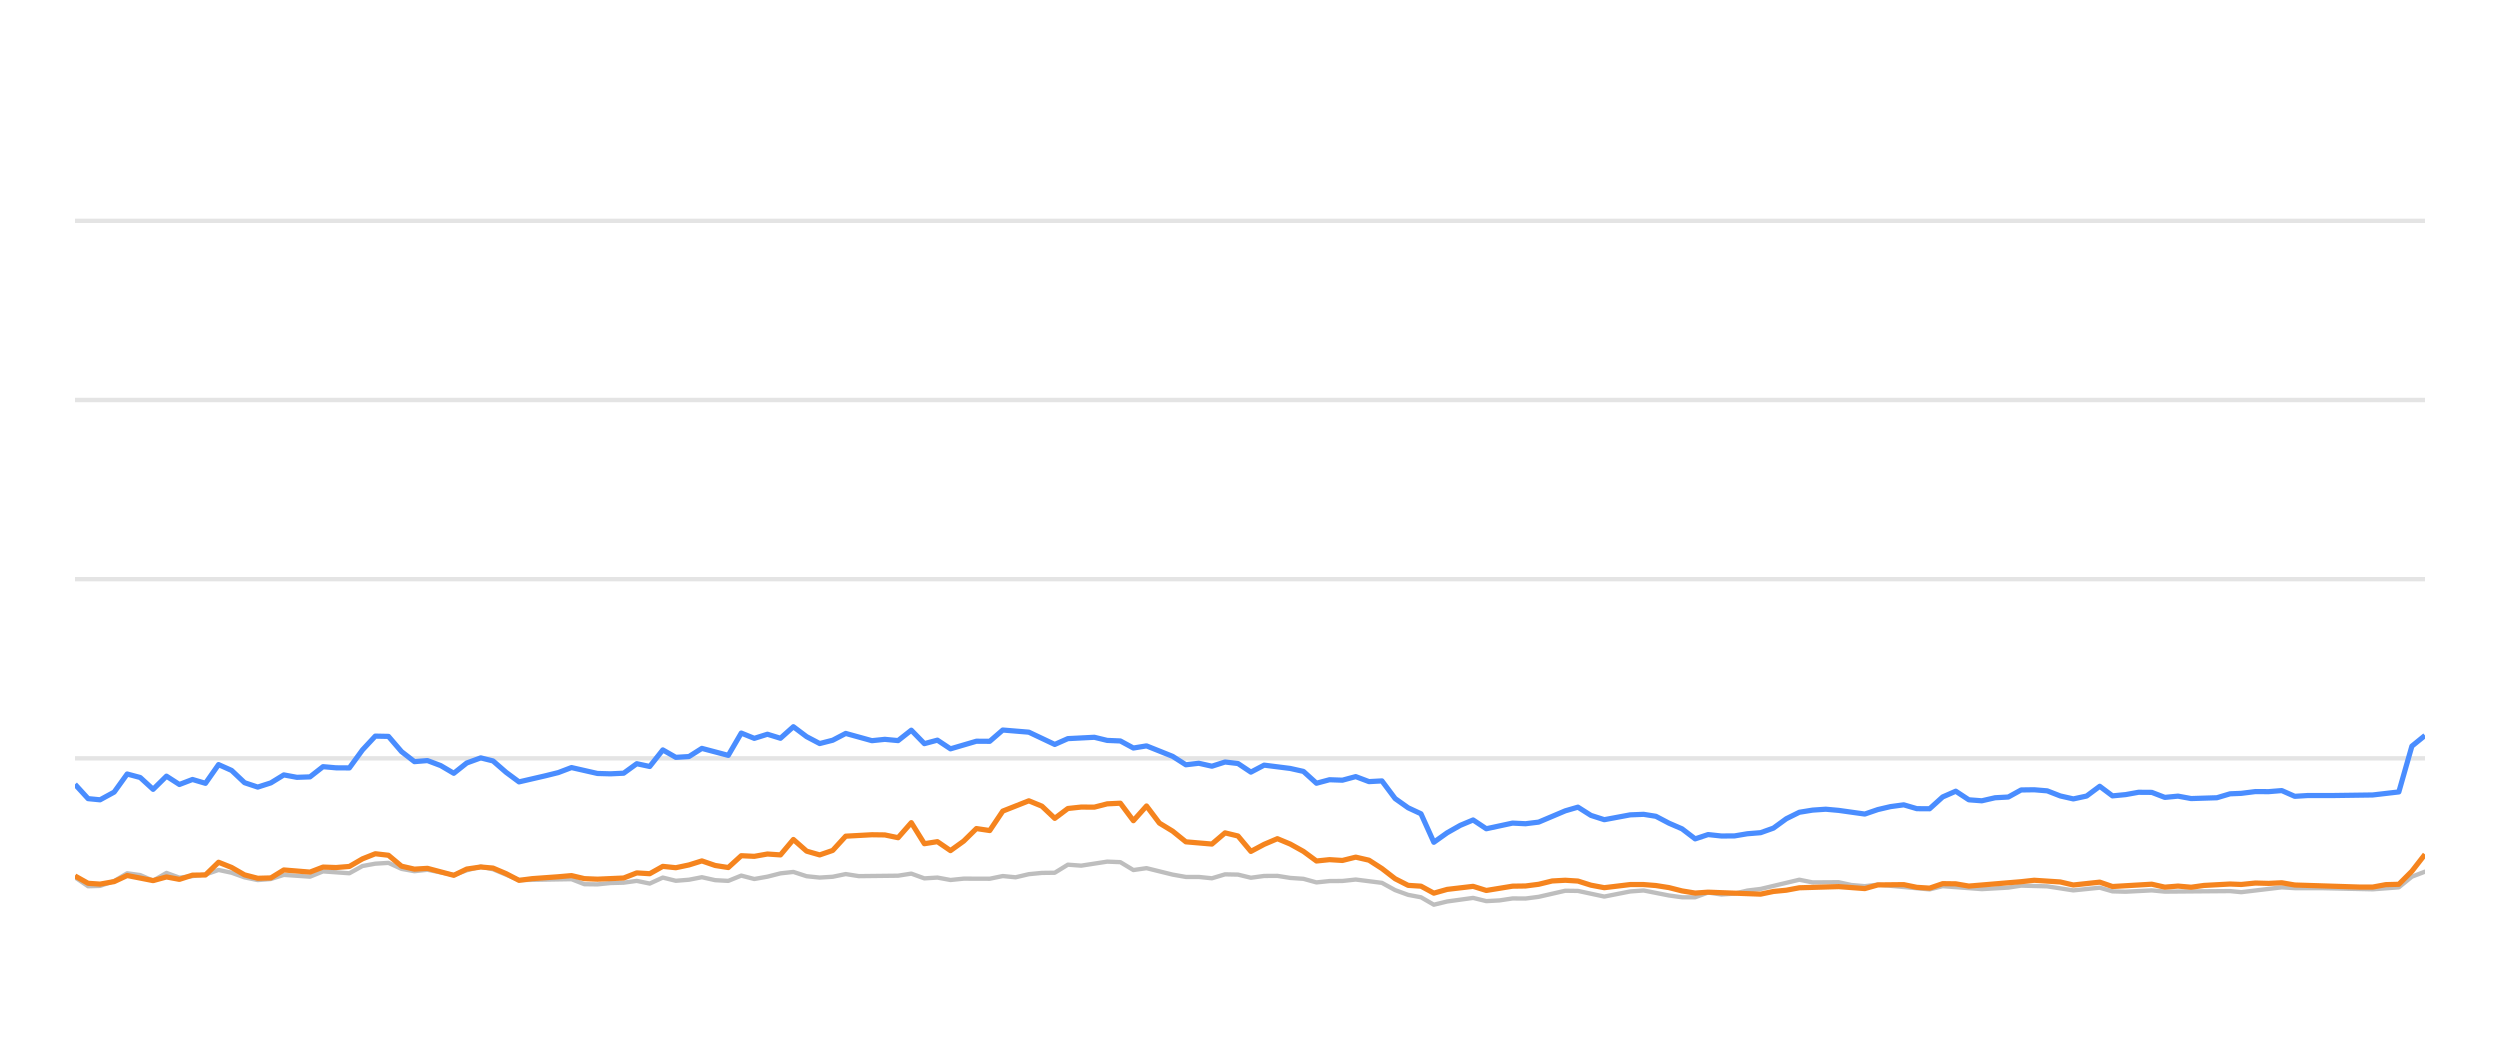
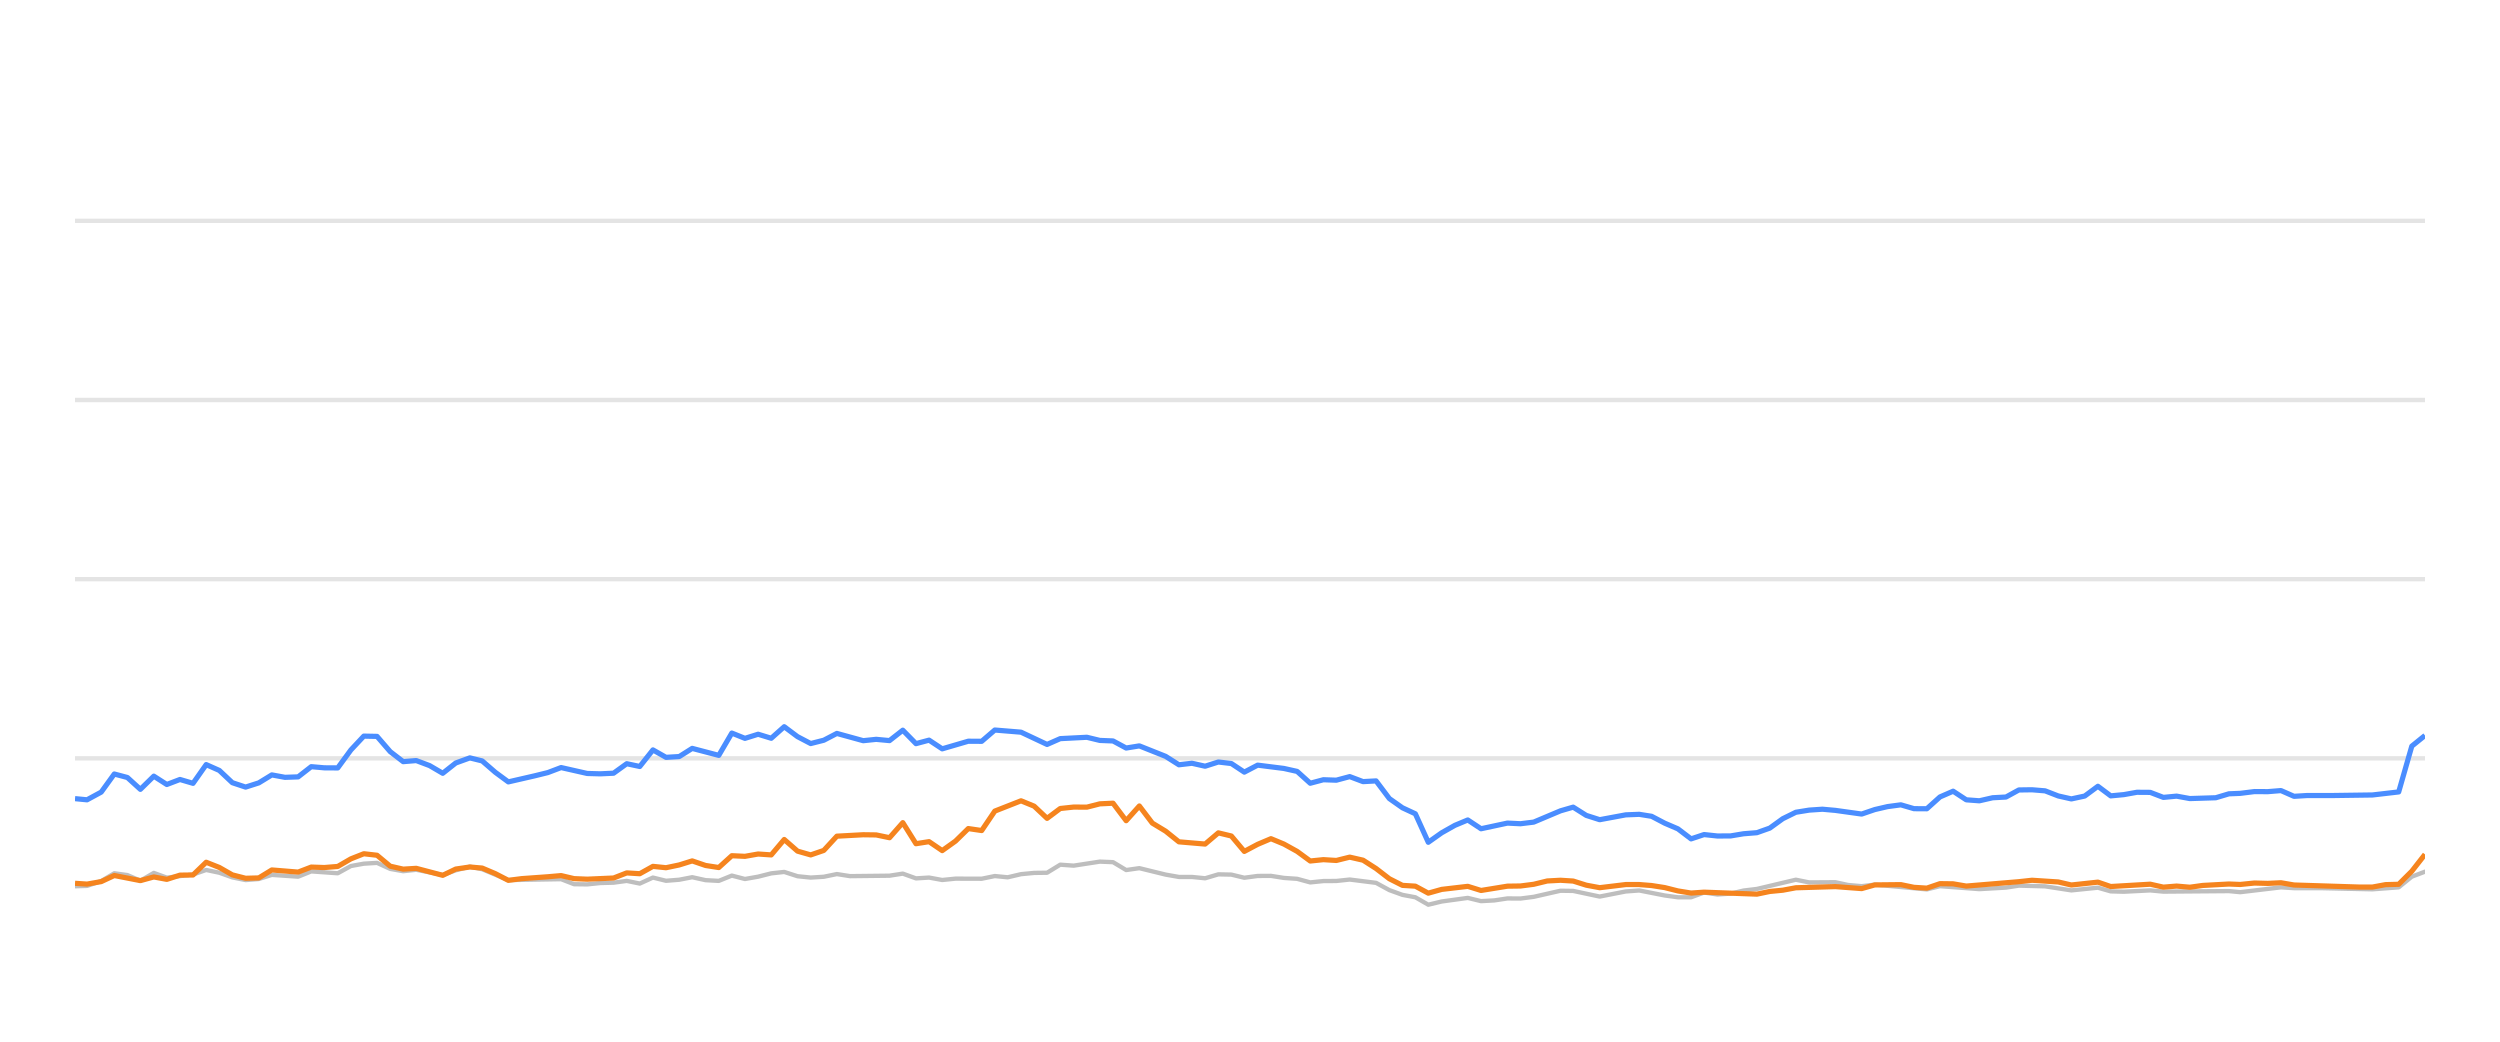
<svg xmlns="http://www.w3.org/2000/svg" width="288pt" height="120pt" viewBox="0 0 288 120" version="1.1">
  <defs>
    <style type="text/css">*{stroke-linejoin: round; stroke-linecap: butt}</style>
  </defs>
  <g id="figure_1">
    <g id="patch_1">
      <path d="M 0 120  L 288 120  L 288 0  L 0 0  L 0 120  z " style="fill: none; opacity: 0" />
    </g>
    <g id="axes_1">
      <g id="patch_2">
        <path d="M 8.64 108  L 279.36 108  L 279.36 4.8  L 8.64 4.8  L 8.64 108  z " style="fill: none" />
      </g>
      <g id="matplotlib.axis_1" />
      <g id="matplotlib.axis_2" />
      <g id="line2d_1">
-         <path d="M 8.64 87.36  L 279.36 87.36  " clip-path="url(#pf5240d3e75)" style="fill: none; stroke: #b2b2b2; stroke-opacity: 0.35; stroke-width: 0.5; stroke-linecap: square" />
+         <path d="M 8.64 87.36  L 279.36 87.36  " clip-path="url(#p5f384c2156)" style="fill: none; stroke: #b2b2b2; stroke-opacity: 0.35; stroke-width: 0.5; stroke-linecap: square" />
      </g>
      <g id="line2d_2">
-         <path d="M 8.64 66.72  L 279.36 66.72  " clip-path="url(#pf5240d3e75)" style="fill: none; stroke: #b2b2b2; stroke-opacity: 0.35; stroke-width: 0.5; stroke-linecap: square" />
+         <path d="M 8.64 66.72  L 279.36 66.72  " clip-path="url(#p5f384c2156)" style="fill: none; stroke: #b2b2b2; stroke-opacity: 0.35; stroke-width: 0.5; stroke-linecap: square" />
      </g>
      <g id="line2d_3">
-         <path d="M 8.64 46.08  L 279.36 46.08  " clip-path="url(#pf5240d3e75)" style="fill: none; stroke: #b2b2b2; stroke-opacity: 0.35; stroke-width: 0.5; stroke-linecap: square" />
+         <path d="M 8.64 46.08  L 279.36 46.08  " clip-path="url(#p5f384c2156)" style="fill: none; stroke: #b2b2b2; stroke-opacity: 0.35; stroke-width: 0.5; stroke-linecap: square" />
      </g>
      <g id="line2d_4">
-         <path d="M 8.64 25.44  L 279.36 25.44  " clip-path="url(#pf5240d3e75)" style="fill: none; stroke: #b2b2b2; stroke-opacity: 0.35; stroke-width: 0.5; stroke-linecap: square" />
+         <path d="M 8.64 25.44  L 279.36 25.44  " clip-path="url(#p5f384c2156)" style="fill: none; stroke: #b2b2b2; stroke-opacity: 0.35; stroke-width: 0.5; stroke-linecap: square" />
      </g>
      <g id="line2d_5">
-         <path d="M 8.64 101.065  L 10.149 102.097  L 11.526 102.056  L 13.152 101.498  L 14.65 100.601  L 16.152 100.807  L 17.638 101.457  L 19.177 100.559  L 20.666 101.106  L 23.67 100.745  L 25.178 100.219  L 26.681 100.539  L 28.174 101.075  L 29.693 101.385  L 31.202 101.261  L 32.697 100.786  L 35.711 100.993  L 37.213 100.384  L 40.248 100.601  L 41.757 99.765  L 43.235 99.496  L 44.751 99.403  L 46.256 100.095  L 47.746 100.363  L 49.241 100.198  L 52.276 100.797  L 53.767 100.26  L 55.383 99.837  L 56.794 100.136  L 59.791 101.385  L 65.836 101.282  L 67.321 101.86  L 68.827 101.88  L 70.319 101.725  L 71.846 101.684  L 73.354 101.478  L 74.849 101.787  L 76.356 101.096  L 77.855 101.467  L 79.373 101.344  L 80.855 101.055  L 82.386 101.395  L 83.898 101.478  L 85.393 100.869  L 86.896 101.261  L 88.407 100.993  L 89.909 100.611  L 91.397 100.446  L 92.921 100.941  L 94.429 101.096  L 95.927 101.003  L 97.427 100.693  L 98.937 100.931  L 103.46 100.879  L 104.981 100.642  L 106.488 101.189  L 107.989 101.096  L 109.496 101.375  L 111.016 101.22  L 114.018 101.23  L 115.521 100.92  L 116.993 101.065  L 118.524 100.704  L 120.029 100.559  L 121.508 100.539  L 123.018 99.61  L 124.553 99.723  L 127.553 99.259  L 129.064 99.321  L 130.567 100.229  L 132.079 100.012  L 135.091 100.755  L 136.61 101.024  L 138.104 101.024  L 139.613 101.178  L 141.126 100.724  L 142.619 100.755  L 144.103 101.117  L 145.631 100.91  L 147.156 100.9  L 148.637 101.137  L 150.157 101.24  L 151.657 101.653  L 153.162 101.498  L 154.645 101.488  L 156.18 101.323  L 159.197 101.705  L 160.718 102.541  L 162.217 103.088  L 163.697 103.366  L 165.178 104.223  L 166.715 103.851  L 169.702 103.439  L 171.222 103.81  L 172.735 103.728  L 174.245 103.5  L 175.739 103.511  L 177.254 103.315  L 180.322 102.613  L 181.778 102.634  L 184.815 103.284  L 187.795 102.696  L 189.344 102.582  L 192.268 103.16  L 193.772 103.366  L 195.284 103.366  L 196.77 102.819  L 198.304 103.046  L 199.819 102.943  L 201.294 102.592  L 202.821 102.407  L 207.285 101.344  L 208.811 101.653  L 211.812 101.633  L 213.276 101.952  L 214.826 102.087  L 216.327 101.911  L 222.291 102.458  L 223.796 102.087  L 228.306 102.427  L 231.358 102.252  L 232.835 102.025  L 235.842 102.107  L 238.847 102.572  L 241.889 102.262  L 243.357 102.685  L 244.866 102.726  L 247.885 102.572  L 249.389 102.716  L 256.9 102.654  L 258.191 102.778  L 262.859 102.221  L 264.356 102.314  L 267.388 102.314  L 273.338 102.448  L 276.346 102.221  L 277.85 100.993  L 279.36 100.415  L 279.36 100.415  " clip-path="url(#pf5240d3e75)" style="fill: none; stroke: #bebebe; stroke-width: 0.5; stroke-linecap: round" />
+         <path d="M 8.64 102.097  L 10.025 102.056  L 11.66 101.498  L 13.166 100.601  L 14.676 100.807  L 16.171 101.457  L 17.719 100.559  L 19.216 101.106  L 22.237 100.745  L 23.753 100.219  L 25.265 100.539  L 26.766 101.075  L 28.294 101.385  L 29.811 101.261  L 31.314 100.786  L 34.346 100.993  L 35.856 100.384  L 38.908 100.601  L 40.425 99.765  L 41.912 99.496  L 43.436 99.403  L 44.949 100.095  L 46.448 100.363  L 47.952 100.198  L 51.004 100.797  L 52.502 100.26  L 54.128 99.837  L 55.547 100.136  L 58.56 101.385  L 64.64 101.282  L 66.133 101.86  L 67.647 101.88  L 69.147 101.725  L 70.683 101.684  L 72.2 101.478  L 73.703 101.787  L 75.218 101.096  L 76.726 101.467  L 78.252 101.344  L 79.742 101.055  L 81.282 101.395  L 82.803 101.478  L 84.306 100.869  L 85.818 101.261  L 87.337 100.993  L 88.847 100.611  L 90.343 100.446  L 91.876 100.941  L 93.393 101.096  L 94.899 101.003  L 96.407 100.693  L 97.926 100.931  L 102.474 100.879  L 104.003 100.642  L 105.519 101.189  L 107.028 101.096  L 108.543 101.375  L 110.073 101.22  L 113.091 101.23  L 114.603 100.92  L 116.083 101.065  L 117.622 100.704  L 119.135 100.559  L 120.623 100.539  L 122.142 99.61  L 123.685 99.723  L 126.702 99.259  L 128.222 99.321  L 129.733 100.229  L 131.253 100.012  L 134.282 100.755  L 135.81 101.024  L 137.312 101.024  L 138.83 101.178  L 140.352 100.724  L 141.853 100.755  L 143.345 101.117  L 144.882 100.91  L 146.415 100.9  L 147.905 101.137  L 149.433 101.24  L 150.941 101.653  L 152.455 101.498  L 153.946 101.488  L 155.49 101.323  L 158.523 101.705  L 160.053 102.541  L 161.561 103.088  L 163.049 103.366  L 164.538 104.223  L 166.084 103.851  L 169.087 103.439  L 170.616 103.81  L 172.137 103.728  L 173.656 103.5  L 175.158 103.511  L 176.682 103.315  L 179.767 102.613  L 181.231 102.634  L 184.285 103.284  L 187.282 102.696  L 188.839 102.582  L 191.78 103.16  L 193.293 103.366  L 194.813 103.366  L 196.308 102.819  L 197.849 103.046  L 199.373 102.943  L 200.857 102.592  L 202.392 102.407  L 206.881 101.344  L 208.416 101.653  L 211.434 101.633  L 212.905 101.952  L 214.464 102.087  L 215.973 101.911  L 221.971 102.458  L 223.484 102.087  L 228.02 102.427  L 231.089 102.252  L 232.574 102.025  L 235.599 102.107  L 238.62 102.572  L 241.679 102.262  L 243.155 102.685  L 244.672 102.726  L 247.709 102.572  L 249.221 102.716  L 256.774 102.654  L 258.072 102.778  L 262.767 102.221  L 264.272 102.314  L 267.321 102.314  L 273.305 102.448  L 276.329 102.221  L 277.841 100.993  L 279.36 100.415  L 279.36 100.415  " clip-path="url(#p5f384c2156)" style="fill: none; stroke: #bebebe; stroke-width: 0.5; stroke-linecap: round" />
      </g>
      <g id="line2d_6">
-         <path d="M 8.64 90.353  L 10.149 92.004  L 11.526 92.138  L 13.152 91.251  L 14.65 89.166  L 16.152 89.568  L 17.638 90.931  L 19.177 89.414  L 20.666 90.373  L 22.174 89.796  L 23.67 90.239  L 25.178 88.082  L 26.681 88.753  L 28.174 90.167  L 29.693 90.673  L 31.202 90.188  L 32.697 89.269  L 34.201 89.548  L 35.711 89.496  L 37.213 88.32  L 38.715 88.454  L 40.248 88.464  L 41.757 86.39  L 43.235 84.801  L 44.751 84.832  L 46.256 86.586  L 47.746 87.742  L 49.241 87.618  L 50.768 88.196  L 52.276 89.083  L 53.767 87.897  L 55.383 87.308  L 56.794 87.659  L 58.3 88.97  L 59.791 90.074  L 62.824 89.372  L 64.319 89.001  L 65.836 88.423  L 68.827 89.104  L 70.319 89.145  L 71.846 89.073  L 73.354 87.979  L 74.849 88.299  L 76.356 86.39  L 77.855 87.246  L 79.373 87.154  L 80.855 86.214  L 83.898 87.019  L 85.393 84.45  L 86.896 85.059  L 88.407 84.584  L 89.909 85.048  L 91.397 83.717  L 92.921 84.863  L 94.429 85.657  L 95.927 85.275  L 97.427 84.491  L 100.446 85.327  L 101.932 85.172  L 103.46 85.317  L 104.981 84.12  L 106.488 85.668  L 107.989 85.265  L 109.496 86.266  L 112.483 85.389  L 114.018 85.399  L 115.521 84.099  L 118.524 84.347  L 121.508 85.76  L 123.018 85.09  L 126.069 84.935  L 127.553 85.296  L 129.064 85.358  L 130.567 86.173  L 132.079 85.926  L 135.091 87.133  L 136.61 88.103  L 138.104 87.928  L 139.613 88.268  L 141.126 87.783  L 142.619 87.959  L 144.103 88.949  L 145.631 88.144  L 148.637 88.526  L 150.157 88.867  L 151.657 90.229  L 153.162 89.826  L 154.645 89.878  L 156.18 89.465  L 157.707 90.043  L 159.197 89.961  L 160.718 91.994  L 162.217 93.057  L 163.697 93.748  L 165.178 97.03  L 166.715 95.936  L 168.226 95.079  L 169.702 94.46  L 171.222 95.472  L 174.245 94.821  L 175.739 94.894  L 177.254 94.708  L 180.322 93.408  L 181.778 92.984  L 183.276 93.934  L 184.815 94.429  L 187.795 93.872  L 189.344 93.81  L 190.758 94.037  L 192.268 94.832  L 193.772 95.482  L 195.284 96.638  L 196.77 96.142  L 198.304 96.307  L 199.819 96.297  L 201.294 96.049  L 202.821 95.926  L 204.299 95.399  L 205.787 94.316  L 207.285 93.573  L 208.811 93.325  L 210.33 93.222  L 211.812 93.356  L 214.826 93.779  L 216.327 93.263  L 217.787 92.922  L 219.314 92.716  L 220.821 93.16  L 222.291 93.17  L 223.796 91.808  L 225.304 91.147  L 226.809 92.138  L 228.306 92.252  L 229.833 91.901  L 231.358 91.818  L 232.835 91.003  L 234.34 90.982  L 235.842 91.106  L 237.346 91.694  L 238.847 92.035  L 240.376 91.705  L 241.889 90.58  L 243.357 91.684  L 244.866 91.54  L 246.36 91.271  L 247.885 91.282  L 249.389 91.86  L 250.906 91.715  L 252.417 91.994  L 255.39 91.901  L 256.9 91.447  L 258.191 91.395  L 259.826 91.189  L 261.347 91.199  L 262.859 91.075  L 264.356 91.736  L 265.88 91.643  L 268.891 91.643  L 273.338 91.581  L 276.346 91.23  L 277.85 85.956  L 279.36 84.728  L 279.36 84.728  " clip-path="url(#pf5240d3e75)" style="fill: none; stroke: #4a8dff; stroke-width: 0.6" />
+         <path d="M 8.64 92.004  L 10.025 92.138  L 11.66 91.251  L 13.166 89.166  L 14.676 89.568  L 16.171 90.931  L 17.719 89.414  L 19.216 90.373  L 20.732 89.796  L 22.237 90.239  L 23.753 88.082  L 25.265 88.753  L 26.766 90.167  L 28.294 90.673  L 29.811 90.188  L 31.314 89.269  L 32.827 89.548  L 34.346 89.496  L 35.856 88.32  L 37.366 88.454  L 38.908 88.464  L 40.425 86.39  L 41.912 84.801  L 43.436 84.832  L 44.949 86.586  L 46.448 87.742  L 47.952 87.618  L 49.487 88.196  L 51.004 89.083  L 52.502 87.897  L 54.128 87.308  L 55.547 87.659  L 57.061 88.97  L 58.56 90.074  L 61.61 89.372  L 63.114 89.001  L 64.64 88.423  L 67.647 89.104  L 69.147 89.145  L 70.683 89.073  L 72.2 87.979  L 73.703 88.299  L 75.218 86.39  L 76.726 87.246  L 78.252 87.154  L 79.742 86.214  L 82.803 87.019  L 84.306 84.45  L 85.818 85.059  L 87.337 84.584  L 88.847 85.048  L 90.343 83.717  L 91.876 84.863  L 93.393 85.657  L 94.899 85.275  L 96.407 84.491  L 99.443 85.327  L 100.938 85.172  L 102.474 85.317  L 104.003 84.12  L 105.519 85.668  L 107.028 85.265  L 108.543 86.266  L 111.547 85.389  L 113.091 85.399  L 114.603 84.099  L 117.622 84.347  L 120.623 85.76  L 122.142 85.09  L 125.21 84.935  L 126.702 85.296  L 128.222 85.358  L 129.733 86.173  L 131.253 85.926  L 134.282 87.133  L 135.81 88.103  L 137.312 87.928  L 138.83 88.268  L 140.352 87.783  L 141.853 87.959  L 143.345 88.949  L 144.882 88.144  L 147.905 88.526  L 149.433 88.867  L 150.941 90.229  L 152.455 89.826  L 153.946 89.878  L 155.49 89.465  L 157.025 90.043  L 158.523 89.961  L 160.053 91.994  L 161.561 93.057  L 163.049 93.748  L 164.538 97.03  L 166.084 95.936  L 167.603 95.079  L 169.087 94.46  L 170.616 95.472  L 173.656 94.821  L 175.158 94.894  L 176.682 94.708  L 179.767 93.408  L 181.231 92.984  L 182.737 93.934  L 184.285 94.429  L 187.282 93.872  L 188.839 93.81  L 190.262 94.037  L 191.78 94.832  L 193.293 95.482  L 194.813 96.638  L 196.308 96.142  L 197.849 96.307  L 199.373 96.297  L 200.857 96.049  L 202.392 95.926  L 203.878 95.399  L 205.374 94.316  L 206.881 93.573  L 208.416 93.325  L 209.943 93.222  L 211.434 93.356  L 214.464 93.779  L 215.973 93.263  L 217.442 92.922  L 218.977 92.716  L 220.493 93.16  L 221.971 93.17  L 223.484 91.808  L 225.001 91.147  L 226.514 92.138  L 228.02 92.252  L 229.555 91.901  L 231.089 91.818  L 232.574 91.003  L 234.088 90.982  L 235.599 91.106  L 237.111 91.694  L 238.62 92.035  L 240.157 91.705  L 241.679 90.58  L 243.155 91.684  L 244.672 91.54  L 246.175 91.271  L 247.709 91.282  L 249.221 91.86  L 250.746 91.715  L 252.266 91.994  L 255.256 91.901  L 256.774 91.447  L 258.072 91.395  L 259.716 91.189  L 261.246 91.199  L 262.767 91.075  L 264.272 91.736  L 265.805 91.643  L 268.833 91.643  L 273.305 91.581  L 276.329 91.23  L 277.841 85.956  L 279.36 84.728  L 279.36 84.728  " clip-path="url(#p5f384c2156)" style="fill: none; stroke: #4a8dff; stroke-width: 0.6" />
      </g>
      <g id="line2d_7">
-         <path d="M 8.64 100.91  L 10.149 101.756  L 11.526 101.849  L 13.152 101.56  L 14.65 100.859  L 17.638 101.447  L 19.177 101.024  L 20.666 101.302  L 22.174 100.817  L 23.67 100.797  L 25.178 99.331  L 26.681 99.93  L 28.174 100.786  L 29.693 101.178  L 31.202 101.137  L 32.697 100.219  L 35.711 100.466  L 37.213 99.888  L 38.715 99.94  L 40.248 99.816  L 41.757 98.939  L 43.235 98.351  L 44.751 98.526  L 46.256 99.785  L 47.746 100.126  L 49.241 100.033  L 52.276 100.838  L 53.767 100.116  L 55.383 99.878  L 56.794 100.002  L 58.3 100.642  L 59.791 101.416  L 61.315 101.22  L 64.319 101.003  L 65.836 100.869  L 67.321 101.22  L 68.827 101.282  L 71.846 101.148  L 73.354 100.559  L 74.849 100.652  L 76.356 99.806  L 77.855 99.961  L 79.373 99.641  L 80.855 99.176  L 82.386 99.703  L 83.898 99.94  L 85.393 98.578  L 86.896 98.65  L 88.407 98.382  L 89.909 98.485  L 91.397 96.71  L 92.921 98.052  L 94.429 98.485  L 95.927 97.969  L 97.427 96.328  L 100.446 96.163  L 101.932 96.184  L 103.46 96.504  L 104.981 94.77  L 106.488 97.195  L 107.989 96.958  L 109.496 97.99  L 111.016 96.896  L 112.483 95.451  L 114.018 95.678  L 115.521 93.438  L 118.524 92.252  L 120.029 92.871  L 121.508 94.274  L 123.018 93.139  L 124.553 92.974  L 126.069 92.984  L 127.553 92.603  L 129.064 92.53  L 130.567 94.543  L 132.079 92.85  L 133.564 94.821  L 135.091 95.75  L 136.61 96.978  L 139.613 97.236  L 141.126 95.946  L 142.619 96.307  L 144.103 98.082  L 145.631 97.267  L 147.156 96.617  L 148.637 97.236  L 150.157 98.082  L 151.657 99.187  L 153.162 99.032  L 154.645 99.125  L 156.18 98.743  L 157.707 99.094  L 159.197 100.054  L 160.718 101.23  L 162.217 101.994  L 163.697 102.087  L 165.178 102.892  L 166.715 102.458  L 169.702 102.107  L 171.222 102.582  L 174.245 102.087  L 175.739 102.066  L 177.254 101.87  L 178.809 101.488  L 180.322 101.406  L 181.778 101.498  L 183.276 101.973  L 184.815 102.262  L 187.795 101.901  L 189.344 101.901  L 190.758 102.014  L 192.268 102.252  L 193.772 102.634  L 195.284 102.881  L 196.77 102.778  L 202.821 103.005  L 204.299 102.696  L 205.787 102.551  L 207.285 102.272  L 211.812 102.138  L 214.826 102.365  L 216.327 101.942  L 219.314 101.911  L 220.821 102.221  L 222.291 102.314  L 223.796 101.798  L 225.304 101.818  L 226.809 102.076  L 232.835 101.571  L 234.34 101.406  L 237.346 101.602  L 238.847 101.952  L 241.889 101.622  L 243.357 102.128  L 247.885 101.86  L 249.389 102.2  L 250.906 102.076  L 252.417 102.21  L 253.891 102.004  L 256.9 101.839  L 258.191 101.891  L 259.826 101.725  L 261.347 101.767  L 262.859 101.694  L 264.356 101.952  L 271.836 102.19  L 273.338 102.19  L 274.839 101.911  L 276.346 101.87  L 277.85 100.363  L 279.36 98.423  L 279.36 98.423  " clip-path="url(#pf5240d3e75)" style="fill: none; stroke: #f5841e; stroke-width: 0.6" />
+         <path d="M 8.64 101.756  L 10.025 101.849  L 11.66 101.56  L 13.166 100.859  L 16.171 101.447  L 17.719 101.024  L 19.216 101.302  L 20.732 100.817  L 22.237 100.797  L 23.753 99.331  L 25.265 99.93  L 26.766 100.786  L 28.294 101.178  L 29.811 101.137  L 31.314 100.219  L 34.346 100.466  L 35.856 99.888  L 37.366 99.94  L 38.908 99.816  L 40.425 98.939  L 41.912 98.351  L 43.436 98.526  L 44.949 99.785  L 46.448 100.126  L 47.952 100.033  L 51.004 100.838  L 52.502 100.116  L 54.128 99.878  L 55.547 100.002  L 57.061 100.642  L 58.56 101.416  L 60.093 101.22  L 63.114 101.003  L 64.64 100.869  L 66.133 101.22  L 67.647 101.282  L 70.683 101.148  L 72.2 100.559  L 73.703 100.652  L 75.218 99.806  L 76.726 99.961  L 78.252 99.641  L 79.742 99.176  L 81.282 99.703  L 82.803 99.94  L 84.306 98.578  L 85.818 98.65  L 87.337 98.382  L 88.847 98.485  L 90.343 96.71  L 91.876 98.052  L 93.393 98.485  L 94.899 97.969  L 96.407 96.328  L 99.443 96.163  L 100.938 96.184  L 102.474 96.504  L 104.003 94.77  L 105.519 97.195  L 107.028 96.958  L 108.543 97.99  L 110.073 96.896  L 111.547 95.451  L 113.091 95.678  L 114.603 93.438  L 117.622 92.252  L 119.135 92.871  L 120.623 94.274  L 122.142 93.139  L 123.685 92.974  L 125.21 92.984  L 126.702 92.603  L 128.222 92.53  L 129.733 94.543  L 131.253 92.85  L 132.747 94.821  L 134.282 95.75  L 135.81 96.978  L 138.83 97.236  L 140.352 95.946  L 141.853 96.307  L 143.345 98.082  L 144.882 97.267  L 146.415 96.617  L 147.905 97.236  L 149.433 98.082  L 150.941 99.187  L 152.455 99.032  L 153.946 99.125  L 155.49 98.743  L 157.025 99.094  L 158.523 100.054  L 160.053 101.23  L 161.561 101.994  L 163.049 102.087  L 164.538 102.892  L 166.084 102.458  L 169.087 102.107  L 170.616 102.582  L 173.656 102.087  L 175.158 102.066  L 176.682 101.87  L 178.245 101.488  L 179.767 101.406  L 181.231 101.498  L 182.737 101.973  L 184.285 102.262  L 187.282 101.901  L 188.839 101.901  L 190.262 102.014  L 191.78 102.252  L 193.293 102.634  L 194.813 102.881  L 196.308 102.778  L 202.392 103.005  L 203.878 102.696  L 205.374 102.551  L 206.881 102.272  L 211.434 102.138  L 214.464 102.365  L 215.973 101.942  L 218.977 101.911  L 220.493 102.221  L 221.971 102.314  L 223.484 101.798  L 225.001 101.818  L 226.514 102.076  L 232.574 101.571  L 234.088 101.406  L 237.111 101.602  L 238.62 101.952  L 241.679 101.622  L 243.155 102.128  L 247.709 101.86  L 249.221 102.2  L 250.746 102.076  L 252.266 102.21  L 253.748 102.004  L 256.774 101.839  L 258.072 101.891  L 259.716 101.725  L 261.246 101.767  L 262.767 101.694  L 264.272 101.952  L 271.794 102.19  L 273.305 102.19  L 274.814 101.911  L 276.329 101.87  L 277.841 100.363  L 279.36 98.423  L 279.36 98.423  " clip-path="url(#p5f384c2156)" style="fill: none; stroke: #f5841e; stroke-width: 0.6" />
      </g>
    </g>
  </g>
  <defs>
-     <clipPath id="pf5240d3e75">
+     <clipPath id="p5f384c2156">
      <rect x="8.64" y="4.8" width="270.72" height="103.2" />
    </clipPath>
  </defs>
</svg>
